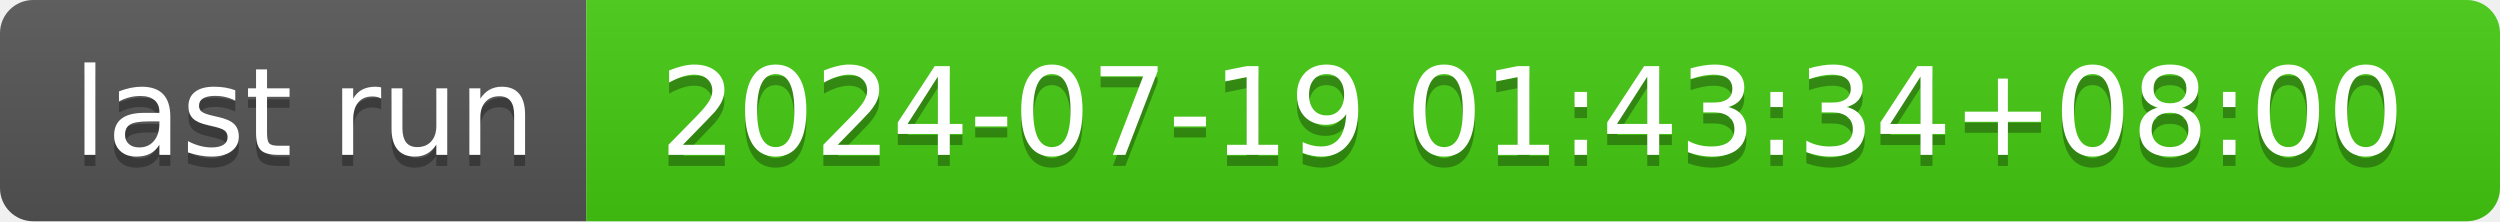
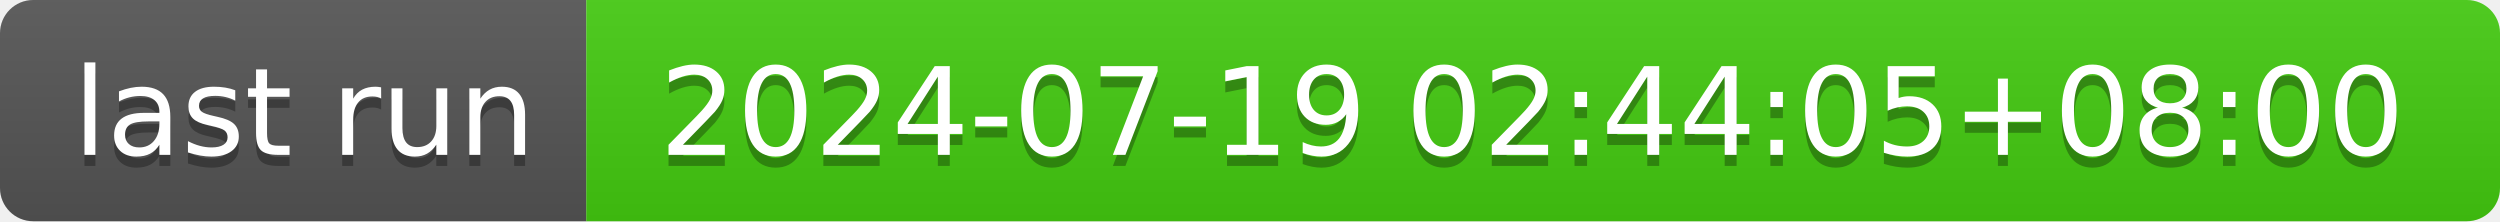
- <svg xmlns="http://www.w3.org/2000/svg" width="226" height="20" role="img" aria-label="last run: 2024-07-19 01:43:34+08:00">
+ <svg xmlns="http://www.w3.org/2000/svg" width="226" height="20" role="img" aria-label="last run: 2024-07-19 02:44:05+08:00">
  <linearGradient id="s" x2="0" y2="100%">
    <stop offset="0" stop-color="#bbb" stop-opacity=".1" />
    <stop offset="1" stop-opacity=".1" />
  </linearGradient>
  <clipPath id="r">
    <rect width="226" height="20" rx="3" fill="#fff" />
  </clipPath>
  <g clip-path="url(#r)">
    <rect width="53" height="20" fill="#555" />
    <rect x="53" width="173" height="20" fill="#4c1" />
    <rect width="226" height="20" fill="url(#s)" />
  </g>
  <g fill="#fff" text-anchor="middle" font-family="Verdana,Geneva,DejaVu Sans,sans-serif" text-rendering="geometricPrecision" font-size="110">
    <text aria-hidden="true" x="275" y="150" fill="#010101" fill-opacity=".3" transform="scale(.1)" textLength="430">last run</text>
    <text x="275" y="140" transform="scale(.1)" fill="#fff" textLength="430">last run</text>
-     <text aria-hidden="true" x="1385" y="150" fill="#010101" fill-opacity=".3" transform="scale(.1)" textLength="1630">2024-07-19 01:43:34+08:00</text>
-     <text x="1385" y="140" transform="scale(.1)" fill="#fff" textLength="1630">2024-07-19 01:43:34+08:00</text>
+     <text aria-hidden="true" x="1385" y="150" fill="#010101" fill-opacity=".3" transform="scale(.1)" textLength="1630">2024-07-19 02:44:05+08:00</text>
+     <text x="1385" y="140" transform="scale(.1)" fill="#fff" textLength="1630">2024-07-19 02:44:05+08:00</text>
  </g>
</svg>
